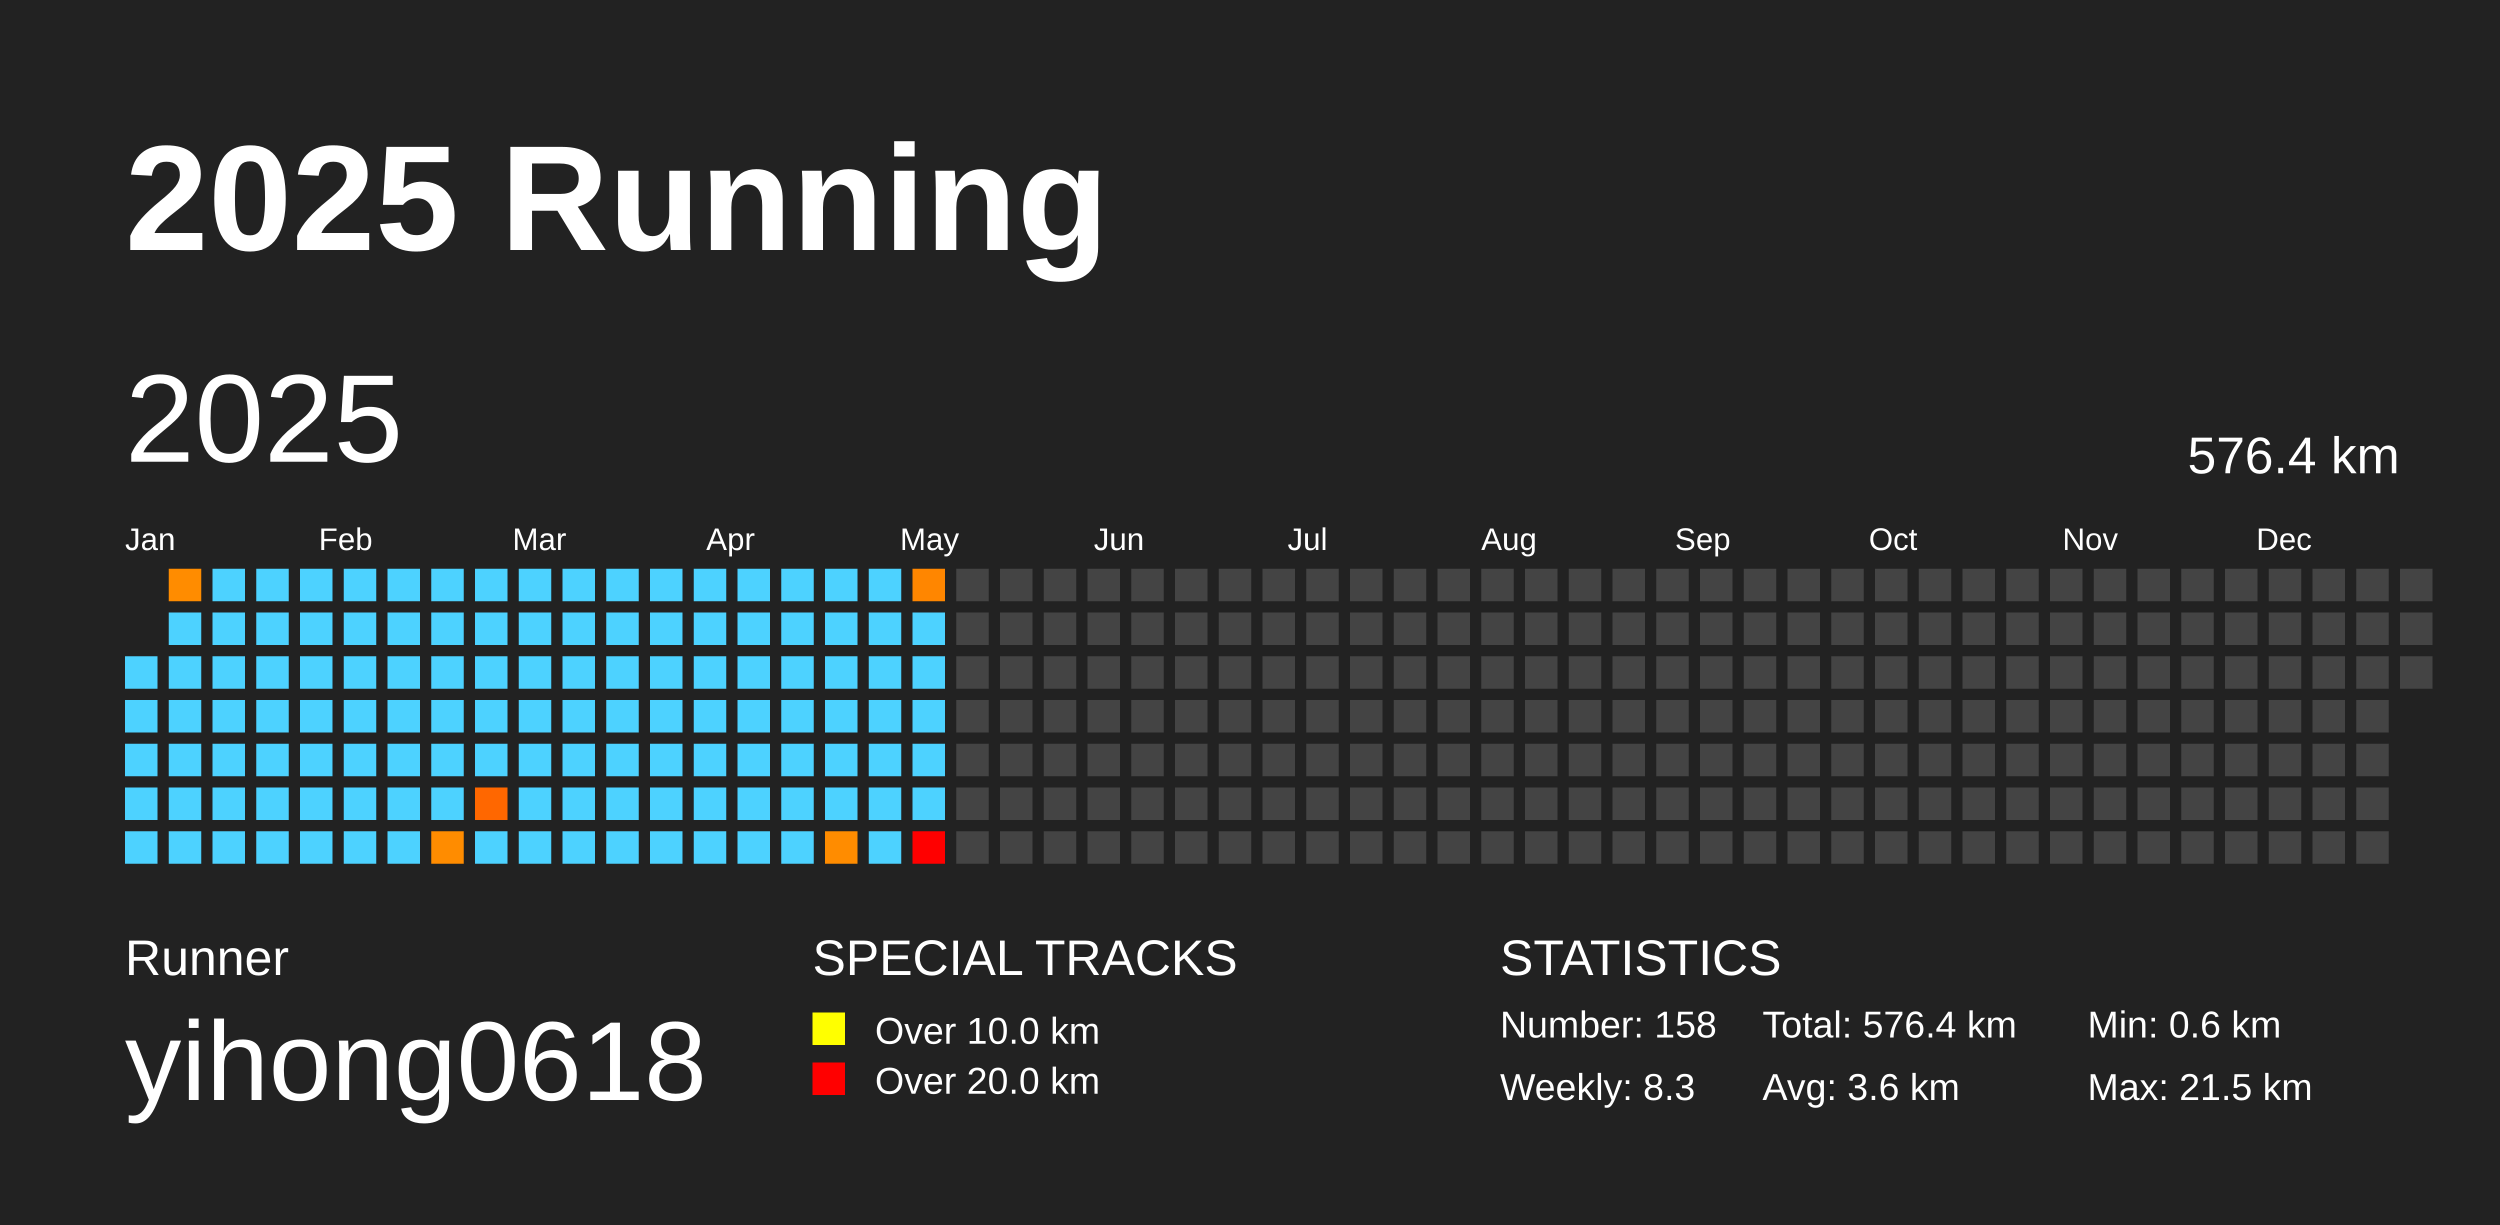
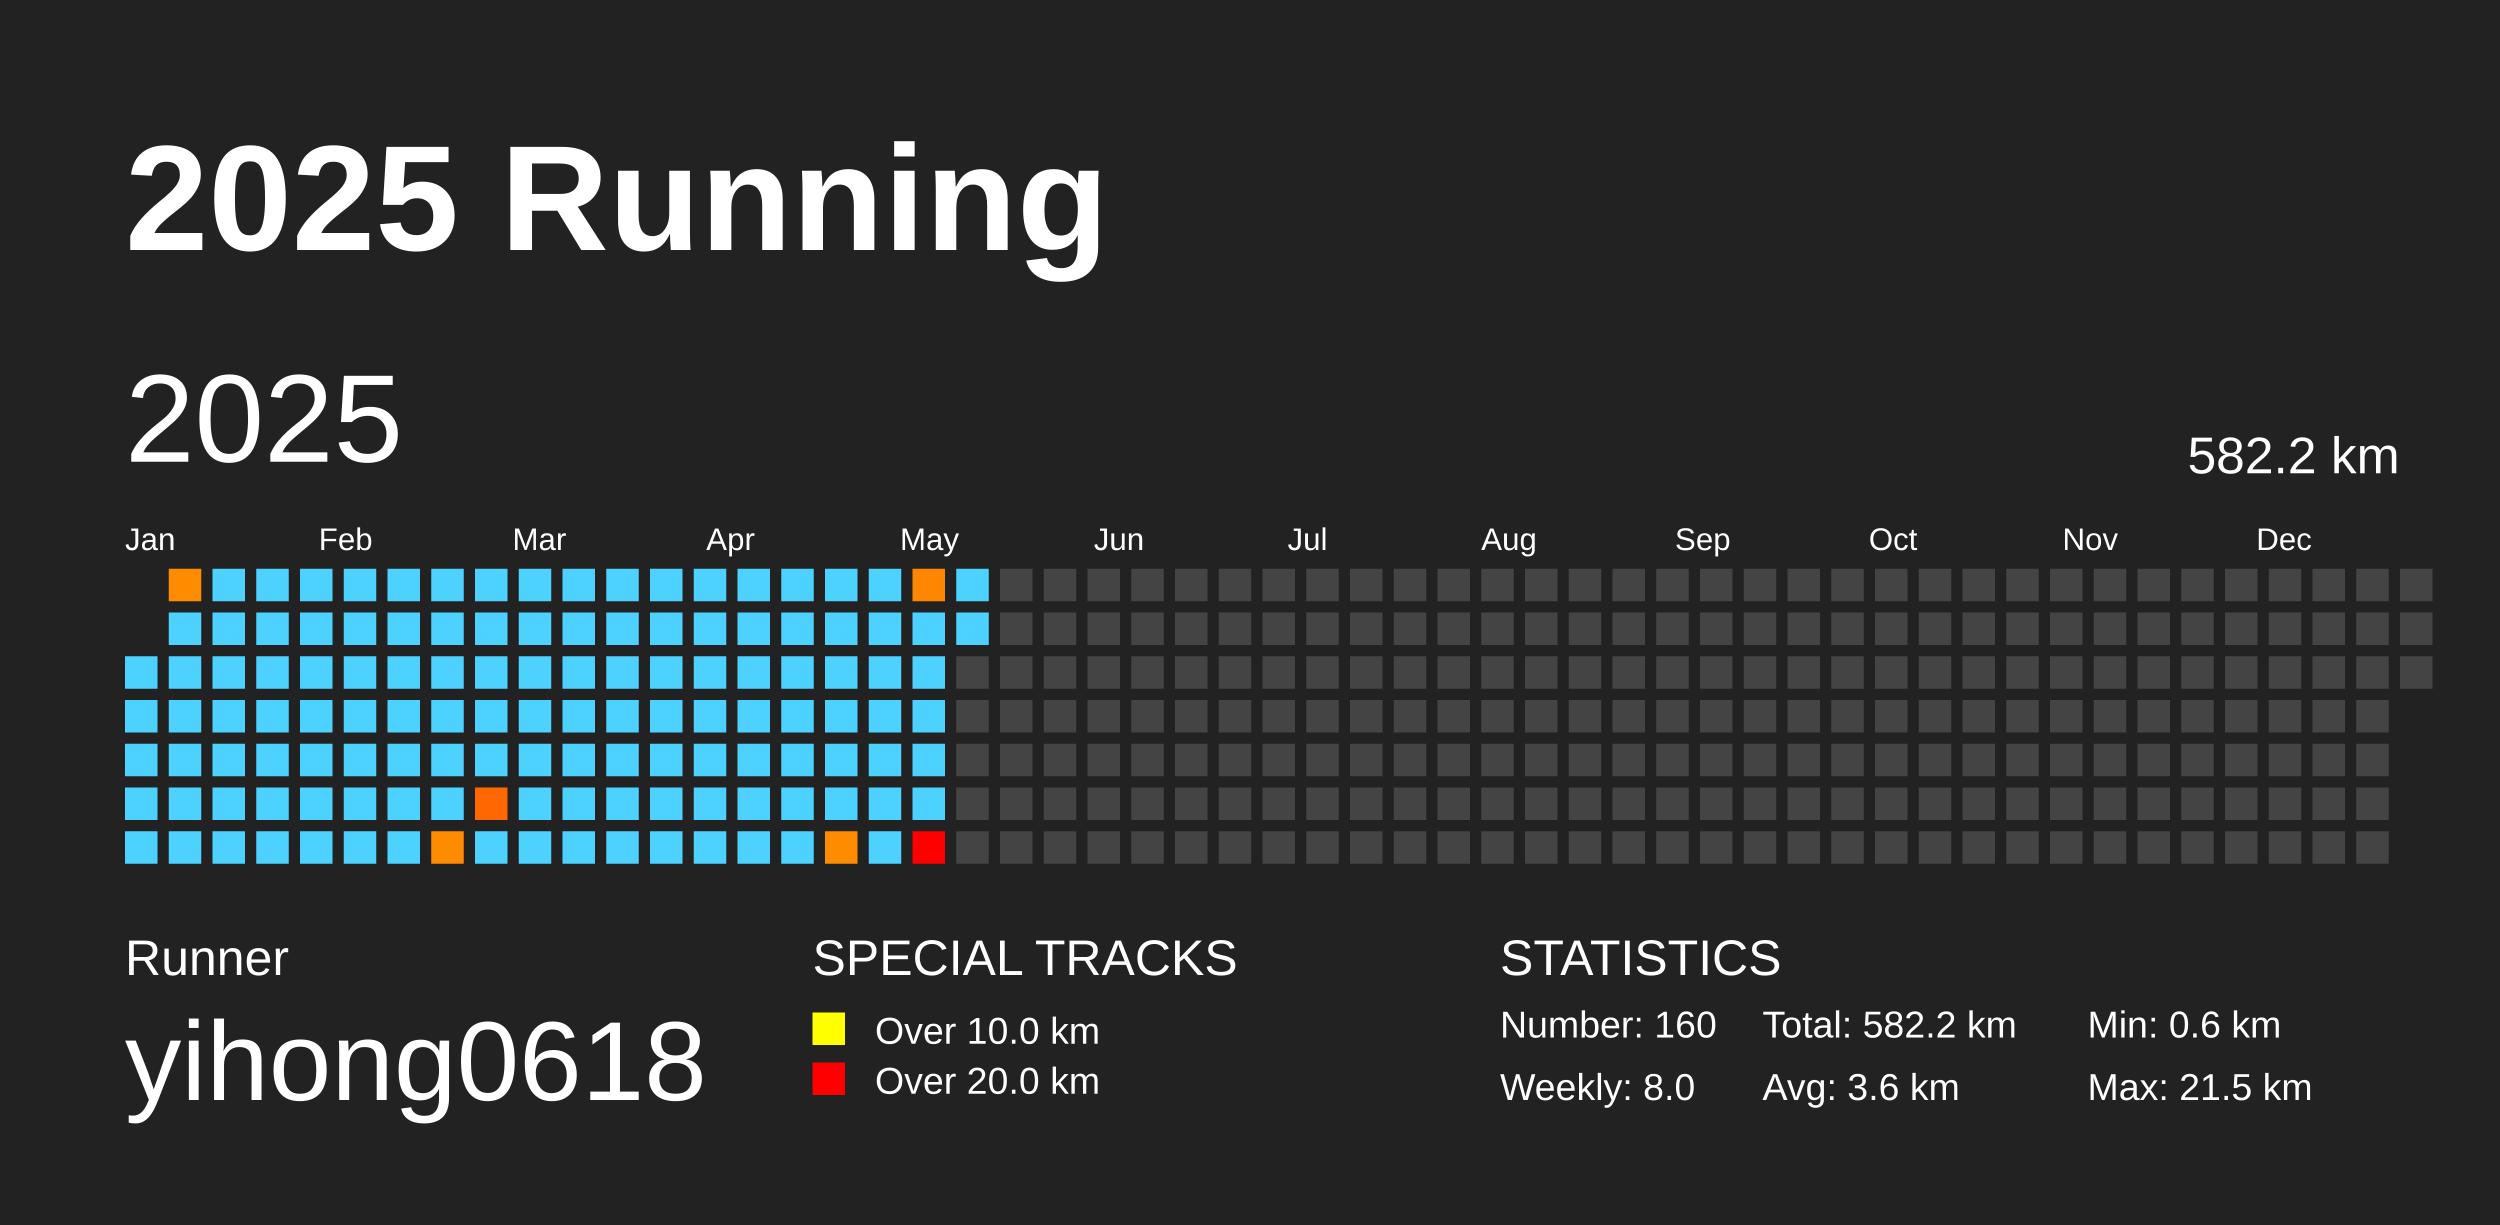
<svg xmlns="http://www.w3.org/2000/svg" baseProfile="full" height="98mm" version="1.1" viewBox="0,0,200,98" width="200mm">
  <defs />
  <rect fill="#222222" height="98" width="200" x="0" y="0" />
  <text fill="#FFFFFF" style="font-size:12px; font-family:Arial; font-weight:bold;" x="10" y="20">2025 Running</text>
  <text fill="#FFFFFF" style="font-size:4px; font-family:Arial" x="10" y="78">Runner</text>
  <text fill="#FFFFFF" style="font-size:9px; font-family:Arial" x="10" y="88">yihong0618</text>
  <text fill="#FFFFFF" style="font-size:4px; font-family:Arial" x="65" y="78">SPECIAL TRACKS</text>
  <rect fill="yellow" height="2.6" width="2.6" x="65" y="81" />
  <text fill="#FFFFFF" style="font-size:3px; font-family:Arial" x="70" y="83.5">Over 10.0 km</text>
  <rect fill="red" height="2.6" width="2.6" x="65" y="85" />
  <text fill="#FFFFFF" style="font-size:3px; font-family:Arial" x="70" y="87.5">Over 20.0 km</text>
  <text fill="#FFFFFF" style="font-size:4px; font-family:Arial" x="120" y="78">STATISTICS</text>
-   <text fill="#FFFFFF" style="font-size:3px; font-family:Arial" x="120" y="83">Number: 158</text>
-   <text fill="#FFFFFF" style="font-size:3px; font-family:Arial" x="120" y="88">Weekly: 8.3</text>
-   <text fill="#FFFFFF" style="font-size:3px; font-family:Arial" x="141" y="83">Total: 576.4 km</text>
+   <text fill="#FFFFFF" style="font-size:3px; font-family:Arial" x="120" y="83">Number: 160</text>
+   <text fill="#FFFFFF" style="font-size:3px; font-family:Arial" x="120" y="88">Weekly: 8.0</text>
+   <text fill="#FFFFFF" style="font-size:3px; font-family:Arial" x="141" y="83">Total: 582.2 km</text>
  <text fill="#FFFFFF" style="font-size:3px; font-family:Arial" x="141" y="88">Avg: 3.6 km</text>
  <text fill="#FFFFFF" style="font-size:3px; font-family:Arial" x="167" y="83">Min: 0.6 km</text>
  <text fill="#FFFFFF" style="font-size:3px; font-family:Arial" x="167" y="88">Max: 21.5 km</text>
  <text dominant-baseline="hanging" fill="#FFFFFF" style="font-size:10.0px; font-family:Arial;" x="10" y="30">2025</text>
-   <text dominant-baseline="hanging" fill="#FFFFFF" style="font-size:4.125px; font-family:Arial;" x="175" y="35">576.4 km</text>
+   <text dominant-baseline="hanging" fill="#FFFFFF" style="font-size:4.125px; font-family:Arial;" x="175" y="35">582.2 km</text>
  <text fill="#FFFFFF" style="font-size:2.5px; font-family:Arial" x="10.0" y="44">Jan</text>
  <text fill="#FFFFFF" style="font-size:2.5px; font-family:Arial" x="25.5" y="44">Feb</text>
  <text fill="#FFFFFF" style="font-size:2.5px; font-family:Arial" x="41.0" y="44">Mar</text>
  <text fill="#FFFFFF" style="font-size:2.5px; font-family:Arial" x="56.5" y="44">Apr</text>
  <text fill="#FFFFFF" style="font-size:2.5px; font-family:Arial" x="72.0" y="44">May</text>
  <text fill="#FFFFFF" style="font-size:2.5px; font-family:Arial" x="87.5" y="44">Jun</text>
  <text fill="#FFFFFF" style="font-size:2.5px; font-family:Arial" x="103.0" y="44">Jul</text>
  <text fill="#FFFFFF" style="font-size:2.5px; font-family:Arial" x="118.5" y="44">Aug</text>
  <text fill="#FFFFFF" style="font-size:2.5px; font-family:Arial" x="134.0" y="44">Sep</text>
  <text fill="#FFFFFF" style="font-size:2.5px; font-family:Arial" x="149.5" y="44">Oct</text>
  <text fill="#FFFFFF" style="font-size:2.5px; font-family:Arial" x="165.0" y="44">Nov</text>
  <text fill="#FFFFFF" style="font-size:2.5px; font-family:Arial" x="180.5" y="44">Dec</text>
  <rect fill="#4dd2ff" height="2.6" width="2.6" x="10.0" y="52.5" />
  <rect fill="#4dd2ff" height="2.6" width="2.6" x="10.0" y="56.0" />
  <rect fill="#4dd2ff" height="2.6" width="2.6" x="10.0" y="59.5" />
  <rect fill="#4dd2ff" height="2.6" width="2.6" x="10.0" y="63.0" />
  <rect fill="#4dd2ff" height="2.6" width="2.6" x="10.0" y="66.5" />
  <rect fill="#ff8c00" height="2.6" width="2.6" x="13.5" y="45.5" />
  <rect fill="#4dd2ff" height="2.6" width="2.6" x="13.5" y="49.0" />
  <rect fill="#4dd2ff" height="2.6" width="2.6" x="13.5" y="52.5" />
  <rect fill="#4dd2ff" height="2.6" width="2.6" x="13.5" y="56.0" />
  <rect fill="#4dd2ff" height="2.6" width="2.6" x="13.5" y="59.5" />
  <rect fill="#4dd2ff" height="2.6" width="2.6" x="13.5" y="63.0" />
  <rect fill="#4dd2ff" height="2.6" width="2.6" x="13.5" y="66.5" />
  <rect fill="#4dd2ff" height="2.6" width="2.6" x="17.0" y="45.5" />
  <rect fill="#4dd2ff" height="2.6" width="2.6" x="17.0" y="49.0" />
  <rect fill="#4dd2ff" height="2.6" width="2.6" x="17.0" y="52.5" />
  <rect fill="#4dd2ff" height="2.6" width="2.6" x="17.0" y="56.0" />
  <rect fill="#4dd2ff" height="2.6" width="2.6" x="17.0" y="59.5" />
  <rect fill="#4dd2ff" height="2.6" width="2.6" x="17.0" y="63.0" />
  <rect fill="#4dd2ff" height="2.6" width="2.6" x="17.0" y="66.5" />
  <rect fill="#4dd2ff" height="2.6" width="2.6" x="20.5" y="45.5" />
  <rect fill="#4dd2ff" height="2.6" width="2.6" x="20.5" y="49.0" />
  <rect fill="#4dd2ff" height="2.6" width="2.6" x="20.5" y="52.5" />
  <rect fill="#4dd2ff" height="2.6" width="2.6" x="20.5" y="56.0" />
  <rect fill="#4dd2ff" height="2.6" width="2.6" x="20.5" y="59.5" />
  <rect fill="#4dd2ff" height="2.6" width="2.6" x="20.5" y="63.0" />
  <rect fill="#4dd2ff" height="2.6" width="2.6" x="20.5" y="66.5" />
  <rect fill="#4dd2ff" height="2.6" width="2.6" x="24.0" y="45.5" />
  <rect fill="#4dd2ff" height="2.6" width="2.6" x="24.0" y="49.0" />
  <rect fill="#4dd2ff" height="2.6" width="2.6" x="24.0" y="52.5" />
  <rect fill="#4dd2ff" height="2.6" width="2.6" x="24.0" y="56.0" />
  <rect fill="#4dd2ff" height="2.6" width="2.6" x="24.0" y="59.5" />
  <rect fill="#4dd2ff" height="2.6" width="2.6" x="24.0" y="63.0" />
  <rect fill="#4dd2ff" height="2.6" width="2.6" x="24.0" y="66.5" />
  <rect fill="#4dd2ff" height="2.6" width="2.6" x="27.5" y="45.5" />
  <rect fill="#4dd2ff" height="2.6" width="2.6" x="27.5" y="49.0" />
  <rect fill="#4dd2ff" height="2.6" width="2.6" x="27.5" y="52.5" />
  <rect fill="#4dd2ff" height="2.6" width="2.6" x="27.5" y="56.0" />
  <rect fill="#4dd2ff" height="2.6" width="2.6" x="27.5" y="59.5" />
  <rect fill="#4dd2ff" height="2.6" width="2.6" x="27.5" y="63.0" />
  <rect fill="#4dd2ff" height="2.6" width="2.6" x="27.5" y="66.5" />
  <rect fill="#4dd2ff" height="2.6" width="2.6" x="31.0" y="45.5" />
  <rect fill="#4dd2ff" height="2.6" width="2.6" x="31.0" y="49.0" />
  <rect fill="#4dd2ff" height="2.6" width="2.6" x="31.0" y="52.5" />
  <rect fill="#4dd2ff" height="2.6" width="2.6" x="31.0" y="56.0" />
  <rect fill="#4dd2ff" height="2.6" width="2.6" x="31.0" y="59.5" />
  <rect fill="#4dd2ff" height="2.6" width="2.6" x="31.0" y="63.0" />
  <rect fill="#4dd2ff" height="2.6" width="2.6" x="31.0" y="66.5" />
  <rect fill="#4dd2ff" height="2.6" width="2.6" x="34.5" y="45.5" />
  <rect fill="#4dd2ff" height="2.6" width="2.6" x="34.5" y="49.0" />
  <rect fill="#4dd2ff" height="2.6" width="2.6" x="34.5" y="52.5" />
  <rect fill="#4dd2ff" height="2.6" width="2.6" x="34.5" y="56.0" />
  <rect fill="#4dd2ff" height="2.6" width="2.6" x="34.5" y="59.5" />
  <rect fill="#4dd2ff" height="2.6" width="2.6" x="34.5" y="63.0" />
  <rect fill="#ff8c00" height="2.6" width="2.6" x="34.5" y="66.5" />
  <rect fill="#4dd2ff" height="2.6" width="2.6" x="38.0" y="45.5" />
  <rect fill="#4dd2ff" height="2.6" width="2.6" x="38.0" y="49.0" />
  <rect fill="#4dd2ff" height="2.6" width="2.6" x="38.0" y="52.5" />
  <rect fill="#4dd2ff" height="2.6" width="2.6" x="38.0" y="56.0" />
  <rect fill="#4dd2ff" height="2.6" width="2.6" x="38.0" y="59.5" />
  <rect fill="#ff6700" height="2.6" width="2.6" x="38.0" y="63.0" />
  <rect fill="#4dd2ff" height="2.6" width="2.6" x="38.0" y="66.5" />
  <rect fill="#4dd2ff" height="2.6" width="2.6" x="41.5" y="45.5" />
  <rect fill="#4dd2ff" height="2.6" width="2.6" x="41.5" y="49.0" />
  <rect fill="#4dd2ff" height="2.6" width="2.6" x="41.5" y="52.5" />
  <rect fill="#4dd2ff" height="2.6" width="2.6" x="41.5" y="56.0" />
  <rect fill="#4dd2ff" height="2.6" width="2.6" x="41.5" y="59.5" />
  <rect fill="#4dd2ff" height="2.6" width="2.6" x="41.5" y="63.0" />
  <rect fill="#4dd2ff" height="2.6" width="2.6" x="41.5" y="66.5" />
  <rect fill="#4dd2ff" height="2.6" width="2.6" x="45.0" y="45.5" />
  <rect fill="#4dd2ff" height="2.6" width="2.6" x="45.0" y="49.0" />
  <rect fill="#4dd2ff" height="2.6" width="2.6" x="45.0" y="52.5" />
  <rect fill="#4dd2ff" height="2.6" width="2.6" x="45.0" y="56.0" />
  <rect fill="#4dd2ff" height="2.6" width="2.6" x="45.0" y="59.5" />
  <rect fill="#4dd2ff" height="2.6" width="2.6" x="45.0" y="63.0" />
  <rect fill="#4dd2ff" height="2.6" width="2.6" x="45.0" y="66.5" />
  <rect fill="#4dd2ff" height="2.6" width="2.6" x="48.5" y="45.5" />
  <rect fill="#4dd2ff" height="2.6" width="2.6" x="48.5" y="49.0" />
  <rect fill="#4dd2ff" height="2.6" width="2.6" x="48.5" y="52.5" />
  <rect fill="#4dd2ff" height="2.6" width="2.6" x="48.5" y="56.0" />
  <rect fill="#4dd2ff" height="2.6" width="2.6" x="48.5" y="59.5" />
  <rect fill="#4dd2ff" height="2.6" width="2.6" x="48.5" y="63.0" />
  <rect fill="#4dd2ff" height="2.6" width="2.6" x="48.5" y="66.5" />
  <rect fill="#4dd2ff" height="2.6" width="2.6" x="52.0" y="45.5" />
  <rect fill="#4dd2ff" height="2.6" width="2.6" x="52.0" y="49.0" />
  <rect fill="#4dd2ff" height="2.6" width="2.6" x="52.0" y="52.5" />
  <rect fill="#4dd2ff" height="2.6" width="2.6" x="52.0" y="56.0" />
  <rect fill="#4dd2ff" height="2.6" width="2.6" x="52.0" y="59.5" />
  <rect fill="#4dd2ff" height="2.6" width="2.6" x="52.0" y="63.0" />
  <rect fill="#4dd2ff" height="2.6" width="2.6" x="52.0" y="66.5" />
  <rect fill="#4dd2ff" height="2.6" width="2.6" x="55.5" y="45.5" />
  <rect fill="#4dd2ff" height="2.6" width="2.6" x="55.5" y="49.0" />
  <rect fill="#4dd2ff" height="2.6" width="2.6" x="55.5" y="52.5" />
  <rect fill="#4dd2ff" height="2.6" width="2.6" x="55.5" y="56.0" />
  <rect fill="#4dd2ff" height="2.6" width="2.6" x="55.5" y="59.5" />
  <rect fill="#4dd2ff" height="2.6" width="2.6" x="55.5" y="63.0" />
  <rect fill="#4dd2ff" height="2.6" width="2.6" x="55.5" y="66.5" />
  <rect fill="#4dd2ff" height="2.6" width="2.6" x="59.0" y="45.5" />
  <rect fill="#4dd2ff" height="2.6" width="2.6" x="59.0" y="49.0" />
  <rect fill="#4dd2ff" height="2.6" width="2.6" x="59.0" y="52.5" />
  <rect fill="#4dd2ff" height="2.6" width="2.6" x="59.0" y="56.0" />
  <rect fill="#4dd2ff" height="2.6" width="2.6" x="59.0" y="59.5" />
  <rect fill="#4dd2ff" height="2.6" width="2.6" x="59.0" y="63.0" />
  <rect fill="#4dd2ff" height="2.6" width="2.6" x="59.0" y="66.5" />
  <rect fill="#4dd2ff" height="2.6" width="2.6" x="62.5" y="45.5" />
  <rect fill="#4dd2ff" height="2.6" width="2.6" x="62.5" y="49.0" />
  <rect fill="#4dd2ff" height="2.6" width="2.6" x="62.5" y="52.5" />
  <rect fill="#4dd2ff" height="2.6" width="2.6" x="62.5" y="56.0" />
  <rect fill="#4dd2ff" height="2.6" width="2.6" x="62.5" y="59.5" />
  <rect fill="#4dd2ff" height="2.6" width="2.6" x="62.5" y="63.0" />
  <rect fill="#4dd2ff" height="2.6" width="2.6" x="62.5" y="66.5" />
  <rect fill="#4dd2ff" height="2.6" width="2.6" x="66.0" y="45.5" />
  <rect fill="#4dd2ff" height="2.6" width="2.6" x="66.0" y="49.0" />
  <rect fill="#4dd2ff" height="2.6" width="2.6" x="66.0" y="52.5" />
  <rect fill="#4dd2ff" height="2.6" width="2.6" x="66.0" y="56.0" />
  <rect fill="#4dd2ff" height="2.6" width="2.6" x="66.0" y="59.5" />
  <rect fill="#4dd2ff" height="2.6" width="2.6" x="66.0" y="63.0" />
  <rect fill="#ff8c00" height="2.6" width="2.6" x="66.0" y="66.5" />
  <rect fill="#4dd2ff" height="2.6" width="2.6" x="69.5" y="45.5" />
  <rect fill="#4dd2ff" height="2.6" width="2.6" x="69.5" y="49.0" />
  <rect fill="#4dd2ff" height="2.6" width="2.6" x="69.5" y="52.5" />
  <rect fill="#4dd2ff" height="2.6" width="2.6" x="69.5" y="56.0" />
  <rect fill="#4dd2ff" height="2.6" width="2.6" x="69.5" y="59.5" />
  <rect fill="#4dd2ff" height="2.6" width="2.6" x="69.5" y="63.0" />
  <rect fill="#4dd2ff" height="2.6" width="2.6" x="69.5" y="66.5" />
  <rect fill="#ff8600" height="2.6" width="2.6" x="73.0" y="45.5" />
  <rect fill="#4dd2ff" height="2.6" width="2.6" x="73.0" y="49.0" />
  <rect fill="#4dd2ff" height="2.6" width="2.6" x="73.0" y="52.5" />
  <rect fill="#4dd2ff" height="2.6" width="2.6" x="73.0" y="56.0" />
  <rect fill="#4dd2ff" height="2.6" width="2.6" x="73.0" y="59.5" />
  <rect fill="#4dd2ff" height="2.6" width="2.6" x="73.0" y="63.0" />
  <rect fill="red" height="2.6" width="2.6" x="73.0" y="66.5" />
-   <rect fill="#444444" height="2.6" width="2.6" x="76.5" y="45.5" />
-   <rect fill="#444444" height="2.6" width="2.6" x="76.5" y="49.0" />
+   <rect fill="#4dd2ff" height="2.6" width="2.6" x="76.5" y="45.5" />
+   <rect fill="#4dd2ff" height="2.6" width="2.6" x="76.5" y="49.0" />
  <rect fill="#444444" height="2.6" width="2.6" x="76.5" y="52.5" />
  <rect fill="#444444" height="2.6" width="2.6" x="76.5" y="56.0" />
  <rect fill="#444444" height="2.6" width="2.6" x="76.5" y="59.5" />
  <rect fill="#444444" height="2.6" width="2.6" x="76.5" y="63.0" />
  <rect fill="#444444" height="2.6" width="2.6" x="76.5" y="66.5" />
  <rect fill="#444444" height="2.6" width="2.6" x="80.0" y="45.5" />
  <rect fill="#444444" height="2.6" width="2.6" x="80.0" y="49.0" />
  <rect fill="#444444" height="2.6" width="2.6" x="80.0" y="52.5" />
  <rect fill="#444444" height="2.6" width="2.6" x="80.0" y="56.0" />
  <rect fill="#444444" height="2.6" width="2.6" x="80.0" y="59.5" />
  <rect fill="#444444" height="2.6" width="2.6" x="80.0" y="63.0" />
  <rect fill="#444444" height="2.6" width="2.6" x="80.0" y="66.5" />
  <rect fill="#444444" height="2.6" width="2.6" x="83.5" y="45.5" />
  <rect fill="#444444" height="2.6" width="2.6" x="83.5" y="49.0" />
  <rect fill="#444444" height="2.6" width="2.6" x="83.5" y="52.5" />
  <rect fill="#444444" height="2.6" width="2.6" x="83.5" y="56.0" />
  <rect fill="#444444" height="2.6" width="2.6" x="83.5" y="59.5" />
  <rect fill="#444444" height="2.6" width="2.6" x="83.5" y="63.0" />
  <rect fill="#444444" height="2.6" width="2.6" x="83.5" y="66.5" />
  <rect fill="#444444" height="2.6" width="2.6" x="87.0" y="45.5" />
  <rect fill="#444444" height="2.6" width="2.6" x="87.0" y="49.0" />
  <rect fill="#444444" height="2.6" width="2.6" x="87.0" y="52.5" />
  <rect fill="#444444" height="2.6" width="2.6" x="87.0" y="56.0" />
  <rect fill="#444444" height="2.6" width="2.6" x="87.0" y="59.5" />
  <rect fill="#444444" height="2.6" width="2.6" x="87.0" y="63.0" />
  <rect fill="#444444" height="2.6" width="2.6" x="87.0" y="66.5" />
  <rect fill="#444444" height="2.6" width="2.6" x="90.5" y="45.5" />
  <rect fill="#444444" height="2.6" width="2.6" x="90.5" y="49.0" />
  <rect fill="#444444" height="2.6" width="2.6" x="90.5" y="52.5" />
  <rect fill="#444444" height="2.6" width="2.6" x="90.5" y="56.0" />
  <rect fill="#444444" height="2.6" width="2.6" x="90.5" y="59.5" />
  <rect fill="#444444" height="2.6" width="2.6" x="90.5" y="63.0" />
  <rect fill="#444444" height="2.6" width="2.6" x="90.5" y="66.5" />
  <rect fill="#444444" height="2.6" width="2.6" x="94.0" y="45.5" />
  <rect fill="#444444" height="2.6" width="2.6" x="94.0" y="49.0" />
  <rect fill="#444444" height="2.6" width="2.6" x="94.0" y="52.5" />
  <rect fill="#444444" height="2.6" width="2.6" x="94.0" y="56.0" />
  <rect fill="#444444" height="2.6" width="2.6" x="94.0" y="59.5" />
  <rect fill="#444444" height="2.6" width="2.6" x="94.0" y="63.0" />
  <rect fill="#444444" height="2.6" width="2.6" x="94.0" y="66.5" />
  <rect fill="#444444" height="2.6" width="2.6" x="97.5" y="45.5" />
  <rect fill="#444444" height="2.6" width="2.6" x="97.5" y="49.0" />
  <rect fill="#444444" height="2.6" width="2.6" x="97.5" y="52.5" />
  <rect fill="#444444" height="2.6" width="2.6" x="97.5" y="56.0" />
  <rect fill="#444444" height="2.6" width="2.6" x="97.5" y="59.5" />
  <rect fill="#444444" height="2.6" width="2.6" x="97.5" y="63.0" />
  <rect fill="#444444" height="2.6" width="2.6" x="97.5" y="66.5" />
  <rect fill="#444444" height="2.6" width="2.6" x="101.0" y="45.5" />
  <rect fill="#444444" height="2.6" width="2.6" x="101.0" y="49.0" />
  <rect fill="#444444" height="2.6" width="2.6" x="101.0" y="52.5" />
  <rect fill="#444444" height="2.6" width="2.6" x="101.0" y="56.0" />
  <rect fill="#444444" height="2.6" width="2.6" x="101.0" y="59.5" />
  <rect fill="#444444" height="2.6" width="2.6" x="101.0" y="63.0" />
  <rect fill="#444444" height="2.6" width="2.6" x="101.0" y="66.5" />
  <rect fill="#444444" height="2.6" width="2.6" x="104.5" y="45.5" />
  <rect fill="#444444" height="2.6" width="2.6" x="104.5" y="49.0" />
  <rect fill="#444444" height="2.6" width="2.6" x="104.5" y="52.5" />
  <rect fill="#444444" height="2.6" width="2.6" x="104.5" y="56.0" />
  <rect fill="#444444" height="2.6" width="2.6" x="104.5" y="59.5" />
  <rect fill="#444444" height="2.6" width="2.6" x="104.5" y="63.0" />
  <rect fill="#444444" height="2.6" width="2.6" x="104.5" y="66.5" />
  <rect fill="#444444" height="2.6" width="2.6" x="108.0" y="45.5" />
  <rect fill="#444444" height="2.6" width="2.6" x="108.0" y="49.0" />
  <rect fill="#444444" height="2.6" width="2.6" x="108.0" y="52.5" />
  <rect fill="#444444" height="2.6" width="2.6" x="108.0" y="56.0" />
  <rect fill="#444444" height="2.6" width="2.6" x="108.0" y="59.5" />
  <rect fill="#444444" height="2.6" width="2.6" x="108.0" y="63.0" />
  <rect fill="#444444" height="2.6" width="2.6" x="108.0" y="66.5" />
  <rect fill="#444444" height="2.6" width="2.6" x="111.5" y="45.5" />
  <rect fill="#444444" height="2.6" width="2.6" x="111.5" y="49.0" />
  <rect fill="#444444" height="2.6" width="2.6" x="111.5" y="52.5" />
  <rect fill="#444444" height="2.6" width="2.6" x="111.5" y="56.0" />
  <rect fill="#444444" height="2.6" width="2.6" x="111.5" y="59.5" />
  <rect fill="#444444" height="2.6" width="2.6" x="111.5" y="63.0" />
  <rect fill="#444444" height="2.6" width="2.6" x="111.5" y="66.5" />
  <rect fill="#444444" height="2.6" width="2.6" x="115.0" y="45.5" />
  <rect fill="#444444" height="2.6" width="2.6" x="115.0" y="49.0" />
  <rect fill="#444444" height="2.6" width="2.6" x="115.0" y="52.5" />
  <rect fill="#444444" height="2.6" width="2.6" x="115.0" y="56.0" />
  <rect fill="#444444" height="2.6" width="2.6" x="115.0" y="59.5" />
  <rect fill="#444444" height="2.6" width="2.6" x="115.0" y="63.0" />
  <rect fill="#444444" height="2.6" width="2.6" x="115.0" y="66.5" />
  <rect fill="#444444" height="2.6" width="2.6" x="118.5" y="45.5" />
  <rect fill="#444444" height="2.6" width="2.6" x="118.5" y="49.0" />
  <rect fill="#444444" height="2.6" width="2.6" x="118.5" y="52.5" />
  <rect fill="#444444" height="2.6" width="2.6" x="118.5" y="56.0" />
  <rect fill="#444444" height="2.6" width="2.6" x="118.5" y="59.5" />
  <rect fill="#444444" height="2.6" width="2.6" x="118.5" y="63.0" />
  <rect fill="#444444" height="2.6" width="2.6" x="118.5" y="66.5" />
  <rect fill="#444444" height="2.6" width="2.6" x="122.0" y="45.5" />
  <rect fill="#444444" height="2.6" width="2.6" x="122.0" y="49.0" />
  <rect fill="#444444" height="2.6" width="2.6" x="122.0" y="52.5" />
  <rect fill="#444444" height="2.6" width="2.6" x="122.0" y="56.0" />
  <rect fill="#444444" height="2.6" width="2.6" x="122.0" y="59.5" />
  <rect fill="#444444" height="2.6" width="2.6" x="122.0" y="63.0" />
  <rect fill="#444444" height="2.6" width="2.6" x="122.0" y="66.5" />
  <rect fill="#444444" height="2.6" width="2.6" x="125.5" y="45.5" />
  <rect fill="#444444" height="2.6" width="2.6" x="125.5" y="49.0" />
  <rect fill="#444444" height="2.6" width="2.6" x="125.5" y="52.5" />
  <rect fill="#444444" height="2.6" width="2.6" x="125.5" y="56.0" />
  <rect fill="#444444" height="2.6" width="2.6" x="125.5" y="59.5" />
  <rect fill="#444444" height="2.6" width="2.6" x="125.5" y="63.0" />
  <rect fill="#444444" height="2.6" width="2.6" x="125.5" y="66.5" />
  <rect fill="#444444" height="2.6" width="2.6" x="129.0" y="45.5" />
  <rect fill="#444444" height="2.6" width="2.6" x="129.0" y="49.0" />
  <rect fill="#444444" height="2.6" width="2.6" x="129.0" y="52.5" />
  <rect fill="#444444" height="2.6" width="2.6" x="129.0" y="56.0" />
  <rect fill="#444444" height="2.6" width="2.6" x="129.0" y="59.5" />
  <rect fill="#444444" height="2.6" width="2.6" x="129.0" y="63.0" />
  <rect fill="#444444" height="2.6" width="2.6" x="129.0" y="66.5" />
  <rect fill="#444444" height="2.6" width="2.6" x="132.5" y="45.5" />
  <rect fill="#444444" height="2.6" width="2.6" x="132.5" y="49.0" />
  <rect fill="#444444" height="2.6" width="2.6" x="132.5" y="52.5" />
  <rect fill="#444444" height="2.6" width="2.6" x="132.5" y="56.0" />
  <rect fill="#444444" height="2.6" width="2.6" x="132.5" y="59.5" />
  <rect fill="#444444" height="2.6" width="2.6" x="132.5" y="63.0" />
  <rect fill="#444444" height="2.6" width="2.6" x="132.5" y="66.5" />
  <rect fill="#444444" height="2.6" width="2.6" x="136.0" y="45.5" />
  <rect fill="#444444" height="2.6" width="2.6" x="136.0" y="49.0" />
  <rect fill="#444444" height="2.6" width="2.6" x="136.0" y="52.5" />
  <rect fill="#444444" height="2.6" width="2.6" x="136.0" y="56.0" />
  <rect fill="#444444" height="2.6" width="2.6" x="136.0" y="59.5" />
  <rect fill="#444444" height="2.6" width="2.6" x="136.0" y="63.0" />
  <rect fill="#444444" height="2.6" width="2.6" x="136.0" y="66.5" />
  <rect fill="#444444" height="2.6" width="2.6" x="139.5" y="45.5" />
  <rect fill="#444444" height="2.6" width="2.6" x="139.5" y="49.0" />
  <rect fill="#444444" height="2.6" width="2.6" x="139.5" y="52.5" />
  <rect fill="#444444" height="2.6" width="2.6" x="139.5" y="56.0" />
  <rect fill="#444444" height="2.6" width="2.6" x="139.5" y="59.5" />
  <rect fill="#444444" height="2.6" width="2.6" x="139.5" y="63.0" />
  <rect fill="#444444" height="2.6" width="2.6" x="139.5" y="66.5" />
  <rect fill="#444444" height="2.6" width="2.6" x="143.0" y="45.5" />
  <rect fill="#444444" height="2.6" width="2.6" x="143.0" y="49.0" />
  <rect fill="#444444" height="2.6" width="2.6" x="143.0" y="52.5" />
  <rect fill="#444444" height="2.6" width="2.6" x="143.0" y="56.0" />
  <rect fill="#444444" height="2.6" width="2.6" x="143.0" y="59.5" />
  <rect fill="#444444" height="2.6" width="2.6" x="143.0" y="63.0" />
  <rect fill="#444444" height="2.6" width="2.6" x="143.0" y="66.5" />
  <rect fill="#444444" height="2.6" width="2.6" x="146.5" y="45.5" />
  <rect fill="#444444" height="2.6" width="2.6" x="146.5" y="49.0" />
  <rect fill="#444444" height="2.6" width="2.6" x="146.5" y="52.5" />
  <rect fill="#444444" height="2.6" width="2.6" x="146.5" y="56.0" />
  <rect fill="#444444" height="2.6" width="2.6" x="146.5" y="59.5" />
  <rect fill="#444444" height="2.6" width="2.6" x="146.5" y="63.0" />
  <rect fill="#444444" height="2.6" width="2.6" x="146.5" y="66.5" />
  <rect fill="#444444" height="2.6" width="2.6" x="150.0" y="45.5" />
  <rect fill="#444444" height="2.6" width="2.6" x="150.0" y="49.0" />
  <rect fill="#444444" height="2.6" width="2.6" x="150.0" y="52.5" />
  <rect fill="#444444" height="2.6" width="2.6" x="150.0" y="56.0" />
  <rect fill="#444444" height="2.6" width="2.6" x="150.0" y="59.5" />
  <rect fill="#444444" height="2.6" width="2.6" x="150.0" y="63.0" />
  <rect fill="#444444" height="2.6" width="2.6" x="150.0" y="66.5" />
  <rect fill="#444444" height="2.6" width="2.6" x="153.5" y="45.5" />
  <rect fill="#444444" height="2.6" width="2.6" x="153.5" y="49.0" />
  <rect fill="#444444" height="2.6" width="2.6" x="153.5" y="52.5" />
  <rect fill="#444444" height="2.6" width="2.6" x="153.5" y="56.0" />
  <rect fill="#444444" height="2.6" width="2.6" x="153.5" y="59.5" />
  <rect fill="#444444" height="2.6" width="2.6" x="153.5" y="63.0" />
  <rect fill="#444444" height="2.6" width="2.6" x="153.5" y="66.5" />
  <rect fill="#444444" height="2.6" width="2.6" x="157.0" y="45.5" />
  <rect fill="#444444" height="2.6" width="2.6" x="157.0" y="49.0" />
  <rect fill="#444444" height="2.6" width="2.6" x="157.0" y="52.5" />
  <rect fill="#444444" height="2.6" width="2.6" x="157.0" y="56.0" />
  <rect fill="#444444" height="2.6" width="2.6" x="157.0" y="59.5" />
  <rect fill="#444444" height="2.6" width="2.6" x="157.0" y="63.0" />
  <rect fill="#444444" height="2.6" width="2.6" x="157.0" y="66.5" />
  <rect fill="#444444" height="2.6" width="2.6" x="160.5" y="45.5" />
  <rect fill="#444444" height="2.6" width="2.6" x="160.5" y="49.0" />
  <rect fill="#444444" height="2.6" width="2.6" x="160.5" y="52.5" />
  <rect fill="#444444" height="2.6" width="2.6" x="160.5" y="56.0" />
  <rect fill="#444444" height="2.6" width="2.6" x="160.5" y="59.5" />
  <rect fill="#444444" height="2.6" width="2.6" x="160.5" y="63.0" />
  <rect fill="#444444" height="2.6" width="2.6" x="160.5" y="66.5" />
  <rect fill="#444444" height="2.6" width="2.6" x="164.0" y="45.5" />
  <rect fill="#444444" height="2.6" width="2.6" x="164.0" y="49.0" />
  <rect fill="#444444" height="2.6" width="2.6" x="164.0" y="52.5" />
  <rect fill="#444444" height="2.6" width="2.6" x="164.0" y="56.0" />
  <rect fill="#444444" height="2.6" width="2.6" x="164.0" y="59.5" />
  <rect fill="#444444" height="2.6" width="2.6" x="164.0" y="63.0" />
  <rect fill="#444444" height="2.6" width="2.6" x="164.0" y="66.5" />
  <rect fill="#444444" height="2.6" width="2.6" x="167.5" y="45.5" />
  <rect fill="#444444" height="2.6" width="2.6" x="167.5" y="49.0" />
  <rect fill="#444444" height="2.6" width="2.6" x="167.5" y="52.5" />
  <rect fill="#444444" height="2.6" width="2.6" x="167.5" y="56.0" />
  <rect fill="#444444" height="2.6" width="2.6" x="167.5" y="59.5" />
  <rect fill="#444444" height="2.6" width="2.6" x="167.5" y="63.0" />
  <rect fill="#444444" height="2.6" width="2.6" x="167.5" y="66.5" />
  <rect fill="#444444" height="2.6" width="2.6" x="171.0" y="45.5" />
  <rect fill="#444444" height="2.6" width="2.6" x="171.0" y="49.0" />
  <rect fill="#444444" height="2.6" width="2.6" x="171.0" y="52.5" />
  <rect fill="#444444" height="2.6" width="2.6" x="171.0" y="56.0" />
  <rect fill="#444444" height="2.6" width="2.6" x="171.0" y="59.5" />
  <rect fill="#444444" height="2.6" width="2.6" x="171.0" y="63.0" />
  <rect fill="#444444" height="2.6" width="2.6" x="171.0" y="66.5" />
  <rect fill="#444444" height="2.6" width="2.6" x="174.5" y="45.5" />
  <rect fill="#444444" height="2.6" width="2.6" x="174.5" y="49.0" />
  <rect fill="#444444" height="2.6" width="2.6" x="174.5" y="52.5" />
  <rect fill="#444444" height="2.6" width="2.6" x="174.5" y="56.0" />
  <rect fill="#444444" height="2.6" width="2.6" x="174.5" y="59.5" />
  <rect fill="#444444" height="2.6" width="2.6" x="174.5" y="63.0" />
  <rect fill="#444444" height="2.6" width="2.6" x="174.5" y="66.5" />
  <rect fill="#444444" height="2.6" width="2.6" x="178.0" y="45.5" />
  <rect fill="#444444" height="2.6" width="2.6" x="178.0" y="49.0" />
  <rect fill="#444444" height="2.6" width="2.6" x="178.0" y="52.5" />
  <rect fill="#444444" height="2.6" width="2.6" x="178.0" y="56.0" />
  <rect fill="#444444" height="2.6" width="2.6" x="178.0" y="59.5" />
  <rect fill="#444444" height="2.6" width="2.6" x="178.0" y="63.0" />
  <rect fill="#444444" height="2.6" width="2.6" x="178.0" y="66.5" />
  <rect fill="#444444" height="2.6" width="2.6" x="181.5" y="45.5" />
  <rect fill="#444444" height="2.6" width="2.6" x="181.5" y="49.0" />
  <rect fill="#444444" height="2.6" width="2.6" x="181.5" y="52.5" />
  <rect fill="#444444" height="2.6" width="2.6" x="181.5" y="56.0" />
  <rect fill="#444444" height="2.6" width="2.6" x="181.5" y="59.5" />
  <rect fill="#444444" height="2.6" width="2.6" x="181.5" y="63.0" />
  <rect fill="#444444" height="2.6" width="2.6" x="181.5" y="66.5" />
  <rect fill="#444444" height="2.6" width="2.6" x="185.0" y="45.5" />
  <rect fill="#444444" height="2.6" width="2.6" x="185.0" y="49.0" />
  <rect fill="#444444" height="2.6" width="2.6" x="185.0" y="52.5" />
  <rect fill="#444444" height="2.6" width="2.6" x="185.0" y="56.0" />
  <rect fill="#444444" height="2.6" width="2.6" x="185.0" y="59.5" />
  <rect fill="#444444" height="2.6" width="2.6" x="185.0" y="63.0" />
  <rect fill="#444444" height="2.6" width="2.6" x="185.0" y="66.5" />
  <rect fill="#444444" height="2.6" width="2.6" x="188.5" y="45.5" />
  <rect fill="#444444" height="2.6" width="2.6" x="188.5" y="49.0" />
  <rect fill="#444444" height="2.6" width="2.6" x="188.5" y="52.5" />
  <rect fill="#444444" height="2.6" width="2.6" x="188.5" y="56.0" />
  <rect fill="#444444" height="2.6" width="2.6" x="188.5" y="59.5" />
  <rect fill="#444444" height="2.6" width="2.6" x="188.5" y="63.0" />
  <rect fill="#444444" height="2.6" width="2.6" x="188.5" y="66.5" />
  <rect fill="#444444" height="2.6" width="2.6" x="192.0" y="45.5" />
  <rect fill="#444444" height="2.6" width="2.6" x="192.0" y="49.0" />
  <rect fill="#444444" height="2.6" width="2.6" x="192.0" y="52.5" />
</svg>
